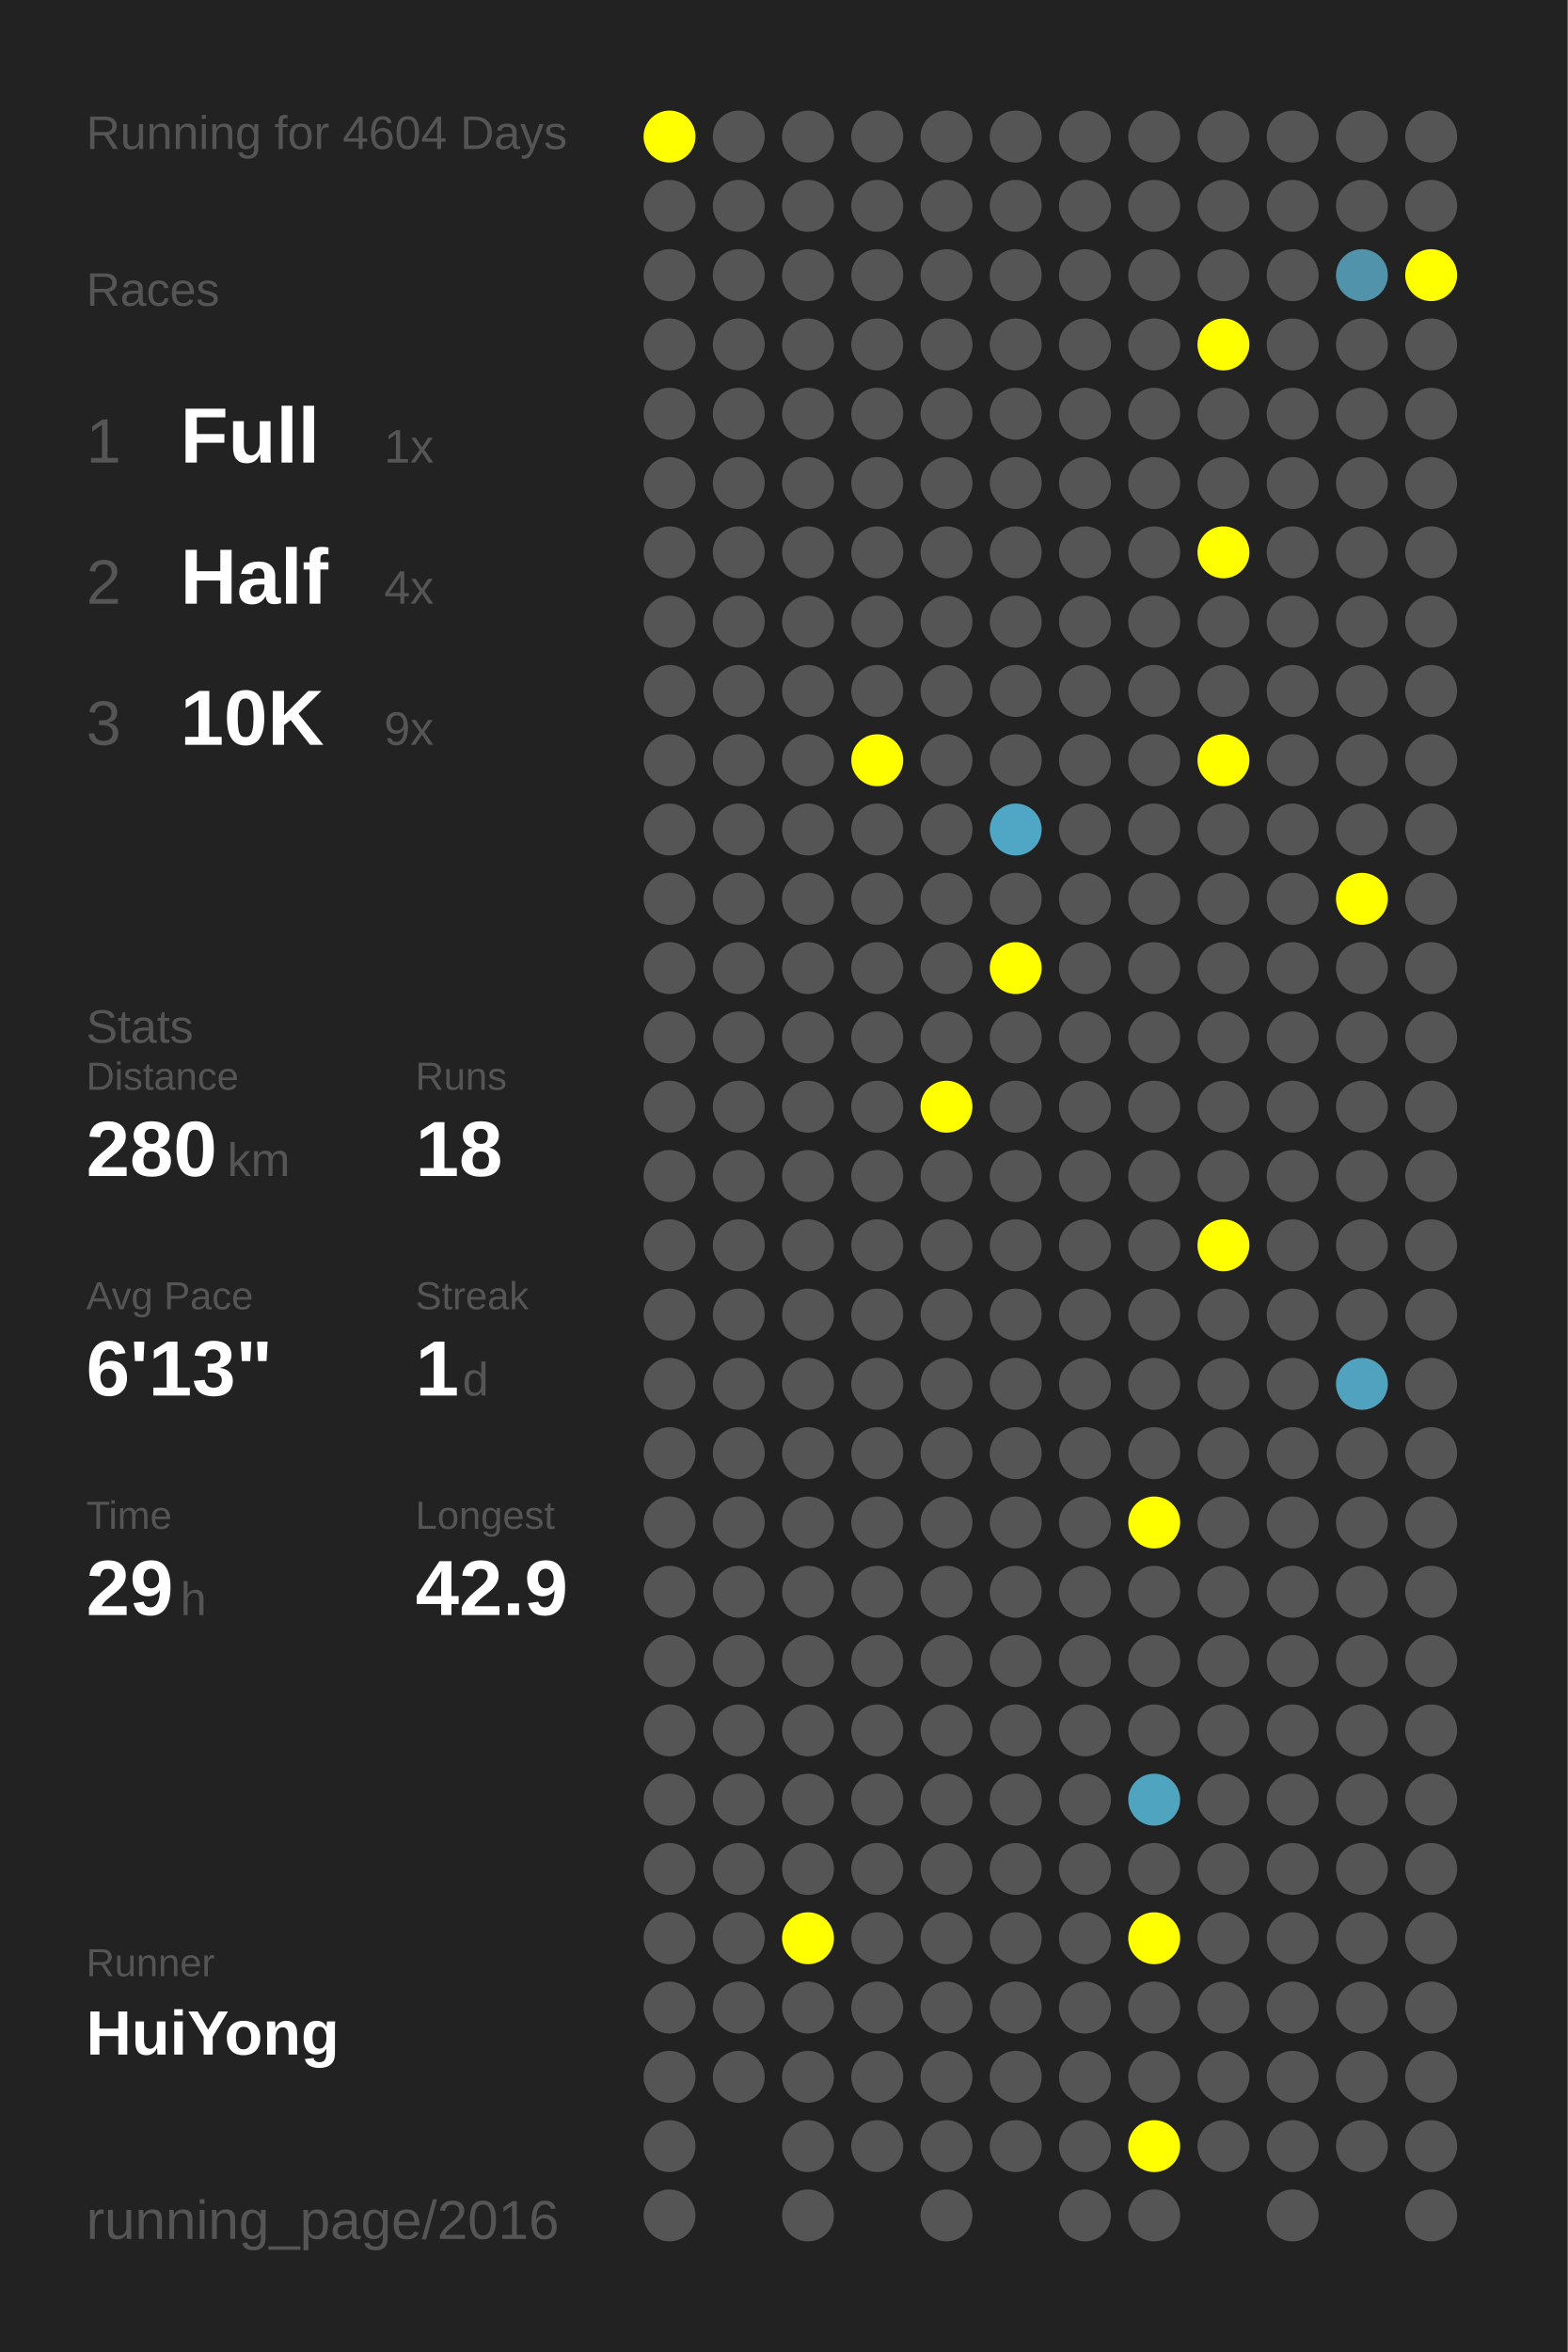
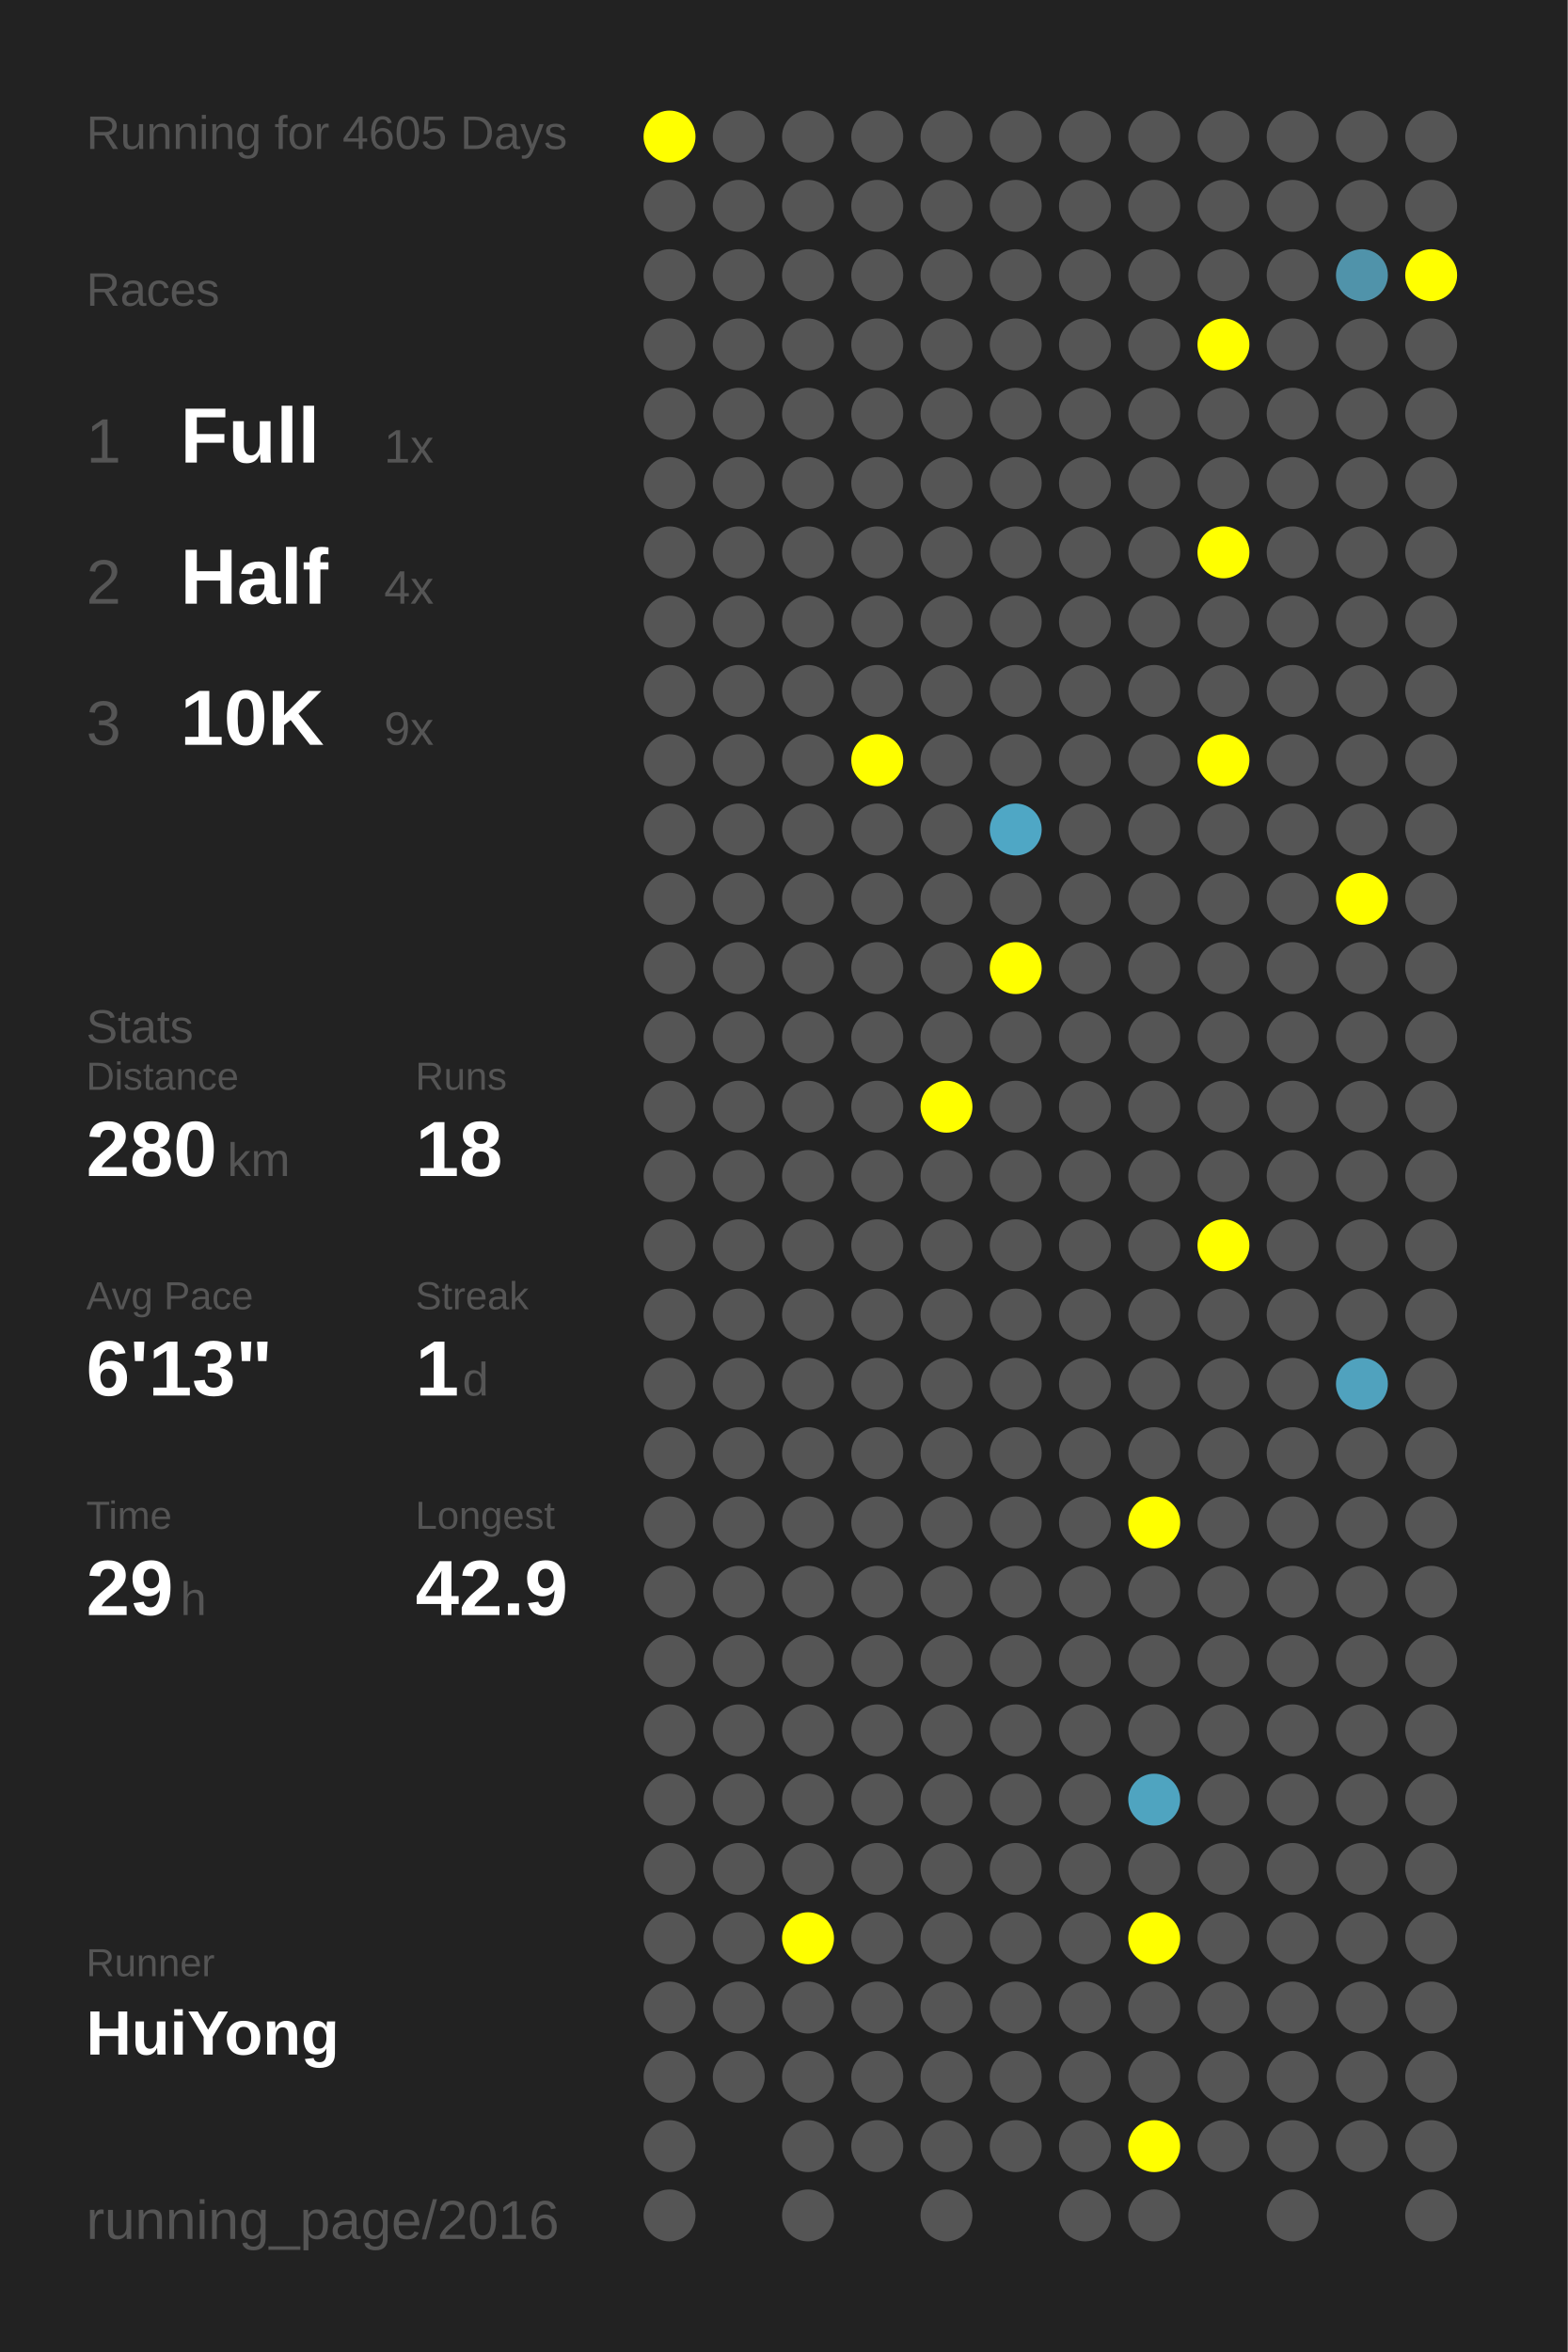
<svg xmlns="http://www.w3.org/2000/svg" baseProfile="full" height="300mm" version="1.1" viewBox="0,0,200,300" width="200mm">
  <defs />
  <rect fill="#222222" height="300" width="200" x="0" y="0" />
-   <text fill="#555555" style="font-size:6px; font-family:Arial;" x="11" y="19">Running for 4604 Days</text>
+   <text fill="#555555" style="font-size:6px; font-family:Arial;" x="11" y="19">Running for 4605 Days</text>
  <text fill="#555555" style="font-size:6px; font-family:Arial;" x="11" y="39">Races</text>
  <text fill="#555555" style="font-size:8px; font-family:Arial;" x="11" y="59">1</text>
  <text fill="#FFFFFF" style="font-size:10px; font-family:Arial; font-weight:bold;" x="23" y="59">Full</text>
  <text fill="#555555" style="font-size:6px; font-family:Arial;" x="49" y="59">1x</text>
  <text fill="#555555" style="font-size:8px; font-family:Arial;" x="11" y="77">2</text>
  <text fill="#FFFFFF" style="font-size:10px; font-family:Arial; font-weight:bold;" x="23" y="77">Half</text>
  <text fill="#555555" style="font-size:6px; font-family:Arial;" x="49" y="77">4x</text>
  <text fill="#555555" style="font-size:8px; font-family:Arial;" x="11" y="95">3</text>
  <text fill="#FFFFFF" style="font-size:10px; font-family:Arial; font-weight:bold;" x="23" y="95">10K</text>
  <text fill="#555555" style="font-size:6px; font-family:Arial;" x="49" y="95">9x</text>
  <text fill="#555555" style="font-size:6px; font-family:Arial;" x="11" y="133">Stats</text>
  <text fill="#555555" style="font-size:5px; font-family:Arial;" x="11" y="139">Distance</text>
  <text fill="#FFFFFF" style="font-size:10px; font-family:Arial; font-weight:bold;" x="11" y="150">280</text>
  <text fill="#555555" style="font-size:6px; font-family:Arial;" x="29" y="150">km</text>
  <text fill="#555555" style="font-size:5px; font-family:Arial;" x="53" y="139">Runs</text>
  <text fill="#FFFFFF" style="font-size:10px; font-family:Arial; font-weight:bold;" x="53" y="150">18</text>
  <text fill="#555555" style="font-size:5px; font-family:Arial;" x="11" y="167">Avg Pace</text>
  <text fill="#FFFFFF" style="font-size:10px; font-family:Arial; font-weight:bold;" x="11" y="178">6'13"</text>
  <text fill="#555555" style="font-size:5px; font-family:Arial;" x="53" y="167">Streak</text>
  <text fill="#FFFFFF" style="font-size:10px; font-family:Arial; font-weight:bold;" x="53" y="178">1</text>
  <text fill="#555555" style="font-size:6px; font-family:Arial;" x="59" y="178">d</text>
  <text fill="#555555" style="font-size:5px; font-family:Arial;" x="11" y="195">Time</text>
  <text fill="#FFFFFF" style="font-size:10px; font-family:Arial; font-weight:bold;" x="11" y="206">29</text>
  <text fill="#555555" style="font-size:6px; font-family:Arial;" x="23" y="206">h</text>
  <text fill="#555555" style="font-size:5px; font-family:Arial;" x="53" y="195">Longest</text>
  <text fill="#FFFFFF" style="font-size:10px; font-family:Arial; font-weight:bold;" x="53" y="206">42.9</text>
  <text fill="#555555" style="font-size:5px; font-family:Arial;" x="11" y="252.065">Runner</text>
  <text fill="#FFFFFF" style="font-size:8px; font-family:Arial; font-weight:bold;" x="11" y="262.065">HuiYong</text>
  <text fill="#555555" style="font-size:7px; font-family:Arial;" x="11" y="285.581">running_page/2016</text>
  <circle cx="85.417" cy="17.419" fill="#FFFF00" r="3.312" />
  <circle cx="85.417" cy="26.258" fill="#555555" r="3.312" />
  <circle cx="85.417" cy="35.097" fill="#555555" r="3.312" />
  <circle cx="85.417" cy="43.935" fill="#555555" r="3.312" />
  <circle cx="85.417" cy="52.774" fill="#555555" r="3.312" />
  <circle cx="85.417" cy="61.613" fill="#555555" r="3.312" />
  <circle cx="85.417" cy="70.452" fill="#555555" r="3.312" />
  <circle cx="85.417" cy="79.29" fill="#555555" r="3.312" />
  <circle cx="85.417" cy="88.129" fill="#555555" r="3.312" />
  <circle cx="85.417" cy="96.968" fill="#555555" r="3.312" />
  <circle cx="85.417" cy="105.806" fill="#555555" r="3.312" />
  <circle cx="85.417" cy="114.645" fill="#555555" r="3.312" />
  <circle cx="85.417" cy="123.484" fill="#555555" r="3.312" />
  <circle cx="85.417" cy="132.323" fill="#555555" r="3.312" />
  <circle cx="85.417" cy="141.161" fill="#555555" r="3.312" />
  <circle cx="85.417" cy="150" fill="#555555" r="3.312" />
  <circle cx="85.417" cy="158.839" fill="#555555" r="3.312" />
  <circle cx="85.417" cy="167.677" fill="#555555" r="3.312" />
  <circle cx="85.417" cy="176.516" fill="#555555" r="3.312" />
  <circle cx="85.417" cy="185.355" fill="#555555" r="3.312" />
  <circle cx="85.417" cy="194.194" fill="#555555" r="3.312" />
  <circle cx="85.417" cy="203.032" fill="#555555" r="3.312" />
  <circle cx="85.417" cy="211.871" fill="#555555" r="3.312" />
  <circle cx="85.417" cy="220.71" fill="#555555" r="3.312" />
  <circle cx="85.417" cy="229.548" fill="#555555" r="3.312" />
  <circle cx="85.417" cy="238.387" fill="#555555" r="3.312" />
  <circle cx="85.417" cy="247.226" fill="#555555" r="3.312" />
  <circle cx="85.417" cy="256.065" fill="#555555" r="3.312" />
  <circle cx="85.417" cy="264.903" fill="#555555" r="3.312" />
  <circle cx="85.417" cy="273.742" fill="#555555" r="3.312" />
  <circle cx="85.417" cy="282.581" fill="#555555" r="3.312" />
  <circle cx="94.25" cy="17.419" fill="#555555" r="3.312" />
  <circle cx="94.25" cy="26.258" fill="#555555" r="3.312" />
  <circle cx="94.25" cy="35.097" fill="#555555" r="3.312" />
  <circle cx="94.25" cy="43.935" fill="#555555" r="3.312" />
  <circle cx="94.25" cy="52.774" fill="#555555" r="3.312" />
  <circle cx="94.25" cy="61.613" fill="#555555" r="3.312" />
  <circle cx="94.25" cy="70.452" fill="#555555" r="3.312" />
  <circle cx="94.25" cy="79.29" fill="#555555" r="3.312" />
  <circle cx="94.25" cy="88.129" fill="#555555" r="3.312" />
  <circle cx="94.25" cy="96.968" fill="#555555" r="3.312" />
  <circle cx="94.25" cy="105.806" fill="#555555" r="3.312" />
  <circle cx="94.25" cy="114.645" fill="#555555" r="3.312" />
  <circle cx="94.25" cy="123.484" fill="#555555" r="3.312" />
  <circle cx="94.25" cy="132.323" fill="#555555" r="3.312" />
  <circle cx="94.25" cy="141.161" fill="#555555" r="3.312" />
  <circle cx="94.25" cy="150" fill="#555555" r="3.312" />
  <circle cx="94.25" cy="158.839" fill="#555555" r="3.312" />
  <circle cx="94.25" cy="167.677" fill="#555555" r="3.312" />
  <circle cx="94.25" cy="176.516" fill="#555555" r="3.312" />
  <circle cx="94.25" cy="185.355" fill="#555555" r="3.312" />
  <circle cx="94.25" cy="194.194" fill="#555555" r="3.312" />
  <circle cx="94.25" cy="203.032" fill="#555555" r="3.312" />
  <circle cx="94.25" cy="211.871" fill="#555555" r="3.312" />
  <circle cx="94.25" cy="220.71" fill="#555555" r="3.312" />
  <circle cx="94.25" cy="229.548" fill="#555555" r="3.312" />
  <circle cx="94.25" cy="238.387" fill="#555555" r="3.312" />
  <circle cx="94.25" cy="247.226" fill="#555555" r="3.312" />
  <circle cx="94.25" cy="256.065" fill="#555555" r="3.312" />
  <circle cx="94.25" cy="264.903" fill="#555555" r="3.312" />
  <circle cx="103.083" cy="17.419" fill="#555555" r="3.312" />
  <circle cx="103.083" cy="26.258" fill="#555555" r="3.312" />
  <circle cx="103.083" cy="35.097" fill="#555555" r="3.312" />
  <circle cx="103.083" cy="43.935" fill="#555555" r="3.312" />
  <circle cx="103.083" cy="52.774" fill="#555555" r="3.312" />
  <circle cx="103.083" cy="61.613" fill="#555555" r="3.312" />
  <circle cx="103.083" cy="70.452" fill="#555555" r="3.312" />
  <circle cx="103.083" cy="79.29" fill="#555555" r="3.312" />
  <circle cx="103.083" cy="88.129" fill="#555555" r="3.312" />
  <circle cx="103.083" cy="96.968" fill="#555555" r="3.312" />
  <circle cx="103.083" cy="105.806" fill="#555555" r="3.312" />
  <circle cx="103.083" cy="114.645" fill="#555555" r="3.312" />
  <circle cx="103.083" cy="123.484" fill="#555555" r="3.312" />
  <circle cx="103.083" cy="132.323" fill="#555555" r="3.312" />
  <circle cx="103.083" cy="141.161" fill="#555555" r="3.312" />
  <circle cx="103.083" cy="150" fill="#555555" r="3.312" />
  <circle cx="103.083" cy="158.839" fill="#555555" r="3.312" />
  <circle cx="103.083" cy="167.677" fill="#555555" r="3.312" />
  <circle cx="103.083" cy="176.516" fill="#555555" r="3.312" />
  <circle cx="103.083" cy="185.355" fill="#555555" r="3.312" />
  <circle cx="103.083" cy="194.194" fill="#555555" r="3.312" />
  <circle cx="103.083" cy="203.032" fill="#555555" r="3.312" />
  <circle cx="103.083" cy="211.871" fill="#555555" r="3.312" />
  <circle cx="103.083" cy="220.71" fill="#555555" r="3.312" />
  <circle cx="103.083" cy="229.548" fill="#555555" r="3.312" />
  <circle cx="103.083" cy="238.387" fill="#555555" r="3.312" />
  <circle cx="103.083" cy="247.226" fill="#FFFF00" r="3.312" />
  <circle cx="103.083" cy="256.065" fill="#555555" r="3.312" />
  <circle cx="103.083" cy="264.903" fill="#555555" r="3.312" />
  <circle cx="103.083" cy="273.742" fill="#555555" r="3.312" />
  <circle cx="103.083" cy="282.581" fill="#555555" r="3.312" />
  <circle cx="111.917" cy="17.419" fill="#555555" r="3.312" />
  <circle cx="111.917" cy="26.258" fill="#555555" r="3.312" />
  <circle cx="111.917" cy="35.097" fill="#555555" r="3.312" />
  <circle cx="111.917" cy="43.935" fill="#555555" r="3.312" />
  <circle cx="111.917" cy="52.774" fill="#555555" r="3.312" />
  <circle cx="111.917" cy="61.613" fill="#555555" r="3.312" />
  <circle cx="111.917" cy="70.452" fill="#555555" r="3.312" />
  <circle cx="111.917" cy="79.29" fill="#555555" r="3.312" />
  <circle cx="111.917" cy="88.129" fill="#555555" r="3.312" />
  <circle cx="111.917" cy="96.968" fill="#FFFF00" r="3.312" />
  <circle cx="111.917" cy="105.806" fill="#555555" r="3.312" />
  <circle cx="111.917" cy="114.645" fill="#555555" r="3.312" />
  <circle cx="111.917" cy="123.484" fill="#555555" r="3.312" />
  <circle cx="111.917" cy="132.323" fill="#555555" r="3.312" />
  <circle cx="111.917" cy="141.161" fill="#555555" r="3.312" />
  <circle cx="111.917" cy="150" fill="#555555" r="3.312" />
  <circle cx="111.917" cy="158.839" fill="#555555" r="3.312" />
  <circle cx="111.917" cy="167.677" fill="#555555" r="3.312" />
  <circle cx="111.917" cy="176.516" fill="#555555" r="3.312" />
  <circle cx="111.917" cy="185.355" fill="#555555" r="3.312" />
  <circle cx="111.917" cy="194.194" fill="#555555" r="3.312" />
  <circle cx="111.917" cy="203.032" fill="#555555" r="3.312" />
  <circle cx="111.917" cy="211.871" fill="#555555" r="3.312" />
  <circle cx="111.917" cy="220.71" fill="#555555" r="3.312" />
  <circle cx="111.917" cy="229.548" fill="#555555" r="3.312" />
  <circle cx="111.917" cy="238.387" fill="#555555" r="3.312" />
  <circle cx="111.917" cy="247.226" fill="#555555" r="3.312" />
  <circle cx="111.917" cy="256.065" fill="#555555" r="3.312" />
  <circle cx="111.917" cy="264.903" fill="#555555" r="3.312" />
  <circle cx="111.917" cy="273.742" fill="#555555" r="3.312" />
  <circle cx="120.75" cy="17.419" fill="#555555" r="3.312" />
  <circle cx="120.75" cy="26.258" fill="#555555" r="3.312" />
  <circle cx="120.75" cy="35.097" fill="#555555" r="3.312" />
  <circle cx="120.75" cy="43.935" fill="#555555" r="3.312" />
  <circle cx="120.75" cy="52.774" fill="#555555" r="3.312" />
  <circle cx="120.75" cy="61.613" fill="#555555" r="3.312" />
  <circle cx="120.75" cy="70.452" fill="#555555" r="3.312" />
  <circle cx="120.75" cy="79.29" fill="#555555" r="3.312" />
  <circle cx="120.75" cy="88.129" fill="#555555" r="3.312" />
  <circle cx="120.75" cy="96.968" fill="#555555" r="3.312" />
  <circle cx="120.75" cy="105.806" fill="#555555" r="3.312" />
  <circle cx="120.75" cy="114.645" fill="#555555" r="3.312" />
  <circle cx="120.75" cy="123.484" fill="#555555" r="3.312" />
  <circle cx="120.75" cy="132.323" fill="#555555" r="3.312" />
  <circle cx="120.75" cy="141.161" fill="#FFFF00" r="3.312" />
  <circle cx="120.75" cy="150" fill="#555555" r="3.312" />
  <circle cx="120.75" cy="158.839" fill="#555555" r="3.312" />
  <circle cx="120.75" cy="167.677" fill="#555555" r="3.312" />
  <circle cx="120.75" cy="176.516" fill="#555555" r="3.312" />
  <circle cx="120.75" cy="185.355" fill="#555555" r="3.312" />
  <circle cx="120.75" cy="194.194" fill="#555555" r="3.312" />
  <circle cx="120.75" cy="203.032" fill="#555555" r="3.312" />
  <circle cx="120.75" cy="211.871" fill="#555555" r="3.312" />
  <circle cx="120.75" cy="220.71" fill="#555555" r="3.312" />
  <circle cx="120.75" cy="229.548" fill="#555555" r="3.312" />
  <circle cx="120.75" cy="238.387" fill="#555555" r="3.312" />
  <circle cx="120.75" cy="247.226" fill="#555555" r="3.312" />
  <circle cx="120.75" cy="256.065" fill="#555555" r="3.312" />
  <circle cx="120.75" cy="264.903" fill="#555555" r="3.312" />
  <circle cx="120.75" cy="273.742" fill="#555555" r="3.312" />
  <circle cx="120.75" cy="282.581" fill="#555555" r="3.312" />
  <circle cx="129.583" cy="17.419" fill="#555555" r="3.312" />
  <circle cx="129.583" cy="26.258" fill="#555555" r="3.312" />
  <circle cx="129.583" cy="35.097" fill="#555555" r="3.312" />
  <circle cx="129.583" cy="43.935" fill="#555555" r="3.312" />
  <circle cx="129.583" cy="52.774" fill="#555555" r="3.312" />
  <circle cx="129.583" cy="61.613" fill="#555555" r="3.312" />
  <circle cx="129.583" cy="70.452" fill="#555555" r="3.312" />
  <circle cx="129.583" cy="79.29" fill="#555555" r="3.312" />
  <circle cx="129.583" cy="88.129" fill="#555555" r="3.312" />
  <circle cx="129.583" cy="96.968" fill="#555555" r="3.312" />
  <circle cx="129.583" cy="105.806" fill="#4fa7c5" r="3.312" />
  <circle cx="129.583" cy="114.645" fill="#555555" r="3.312" />
  <circle cx="129.583" cy="123.484" fill="#FFFF00" r="3.312" />
  <circle cx="129.583" cy="132.323" fill="#555555" r="3.312" />
  <circle cx="129.583" cy="141.161" fill="#555555" r="3.312" />
  <circle cx="129.583" cy="150" fill="#555555" r="3.312" />
  <circle cx="129.583" cy="158.839" fill="#555555" r="3.312" />
  <circle cx="129.583" cy="167.677" fill="#555555" r="3.312" />
  <circle cx="129.583" cy="176.516" fill="#555555" r="3.312" />
  <circle cx="129.583" cy="185.355" fill="#555555" r="3.312" />
  <circle cx="129.583" cy="194.194" fill="#555555" r="3.312" />
  <circle cx="129.583" cy="203.032" fill="#555555" r="3.312" />
  <circle cx="129.583" cy="211.871" fill="#555555" r="3.312" />
  <circle cx="129.583" cy="220.71" fill="#555555" r="3.312" />
  <circle cx="129.583" cy="229.548" fill="#555555" r="3.312" />
  <circle cx="129.583" cy="238.387" fill="#555555" r="3.312" />
  <circle cx="129.583" cy="247.226" fill="#555555" r="3.312" />
  <circle cx="129.583" cy="256.065" fill="#555555" r="3.312" />
  <circle cx="129.583" cy="264.903" fill="#555555" r="3.312" />
  <circle cx="129.583" cy="273.742" fill="#555555" r="3.312" />
  <circle cx="138.417" cy="17.419" fill="#555555" r="3.312" />
  <circle cx="138.417" cy="26.258" fill="#555555" r="3.312" />
  <circle cx="138.417" cy="35.097" fill="#555555" r="3.312" />
  <circle cx="138.417" cy="43.935" fill="#555555" r="3.312" />
  <circle cx="138.417" cy="52.774" fill="#555555" r="3.312" />
  <circle cx="138.417" cy="61.613" fill="#555555" r="3.312" />
  <circle cx="138.417" cy="70.452" fill="#555555" r="3.312" />
  <circle cx="138.417" cy="79.29" fill="#555555" r="3.312" />
  <circle cx="138.417" cy="88.129" fill="#555555" r="3.312" />
  <circle cx="138.417" cy="96.968" fill="#555555" r="3.312" />
  <circle cx="138.417" cy="105.806" fill="#555555" r="3.312" />
  <circle cx="138.417" cy="114.645" fill="#555555" r="3.312" />
  <circle cx="138.417" cy="123.484" fill="#555555" r="3.312" />
  <circle cx="138.417" cy="132.323" fill="#555555" r="3.312" />
  <circle cx="138.417" cy="141.161" fill="#555555" r="3.312" />
  <circle cx="138.417" cy="150" fill="#555555" r="3.312" />
  <circle cx="138.417" cy="158.839" fill="#555555" r="3.312" />
  <circle cx="138.417" cy="167.677" fill="#555555" r="3.312" />
  <circle cx="138.417" cy="176.516" fill="#555555" r="3.312" />
  <circle cx="138.417" cy="185.355" fill="#555555" r="3.312" />
  <circle cx="138.417" cy="194.194" fill="#555555" r="3.312" />
  <circle cx="138.417" cy="203.032" fill="#555555" r="3.312" />
  <circle cx="138.417" cy="211.871" fill="#555555" r="3.312" />
  <circle cx="138.417" cy="220.71" fill="#555555" r="3.312" />
  <circle cx="138.417" cy="229.548" fill="#555555" r="3.312" />
  <circle cx="138.417" cy="238.387" fill="#555555" r="3.312" />
  <circle cx="138.417" cy="247.226" fill="#555555" r="3.312" />
  <circle cx="138.417" cy="256.065" fill="#555555" r="3.312" />
  <circle cx="138.417" cy="264.903" fill="#555555" r="3.312" />
  <circle cx="138.417" cy="273.742" fill="#555555" r="3.312" />
  <circle cx="138.417" cy="282.581" fill="#555555" r="3.312" />
  <circle cx="147.25" cy="17.419" fill="#555555" r="3.312" />
  <circle cx="147.25" cy="26.258" fill="#555555" r="3.312" />
  <circle cx="147.25" cy="35.097" fill="#555555" r="3.312" />
  <circle cx="147.25" cy="43.935" fill="#555555" r="3.312" />
  <circle cx="147.25" cy="52.774" fill="#555555" r="3.312" />
  <circle cx="147.25" cy="61.613" fill="#555555" r="3.312" />
  <circle cx="147.25" cy="70.452" fill="#555555" r="3.312" />
  <circle cx="147.25" cy="79.29" fill="#555555" r="3.312" />
  <circle cx="147.25" cy="88.129" fill="#555555" r="3.312" />
  <circle cx="147.25" cy="96.968" fill="#555555" r="3.312" />
  <circle cx="147.25" cy="105.806" fill="#555555" r="3.312" />
  <circle cx="147.25" cy="114.645" fill="#555555" r="3.312" />
  <circle cx="147.25" cy="123.484" fill="#555555" r="3.312" />
  <circle cx="147.25" cy="132.323" fill="#555555" r="3.312" />
  <circle cx="147.25" cy="141.161" fill="#555555" r="3.312" />
  <circle cx="147.25" cy="150" fill="#555555" r="3.312" />
  <circle cx="147.25" cy="158.839" fill="#555555" r="3.312" />
  <circle cx="147.25" cy="167.677" fill="#555555" r="3.312" />
  <circle cx="147.25" cy="176.516" fill="#555555" r="3.312" />
  <circle cx="147.25" cy="185.355" fill="#555555" r="3.312" />
  <circle cx="147.25" cy="194.194" fill="#FFFF00" r="3.312" />
  <circle cx="147.25" cy="203.032" fill="#555555" r="3.312" />
  <circle cx="147.25" cy="211.871" fill="#555555" r="3.312" />
  <circle cx="147.25" cy="220.71" fill="#555555" r="3.312" />
  <circle cx="147.25" cy="229.548" fill="#4fa4c0" r="3.312" />
  <circle cx="147.25" cy="238.387" fill="#555555" r="3.312" />
  <circle cx="147.25" cy="247.226" fill="#FFFF00" r="3.312" />
  <circle cx="147.25" cy="256.065" fill="#555555" r="3.312" />
  <circle cx="147.25" cy="264.903" fill="#555555" r="3.312" />
  <circle cx="147.25" cy="273.742" fill="#FFFF00" r="3.312" />
  <circle cx="147.25" cy="282.581" fill="#555555" r="3.312" />
  <circle cx="156.083" cy="17.419" fill="#555555" r="3.312" />
  <circle cx="156.083" cy="26.258" fill="#555555" r="3.312" />
  <circle cx="156.083" cy="35.097" fill="#555555" r="3.312" />
  <circle cx="156.083" cy="43.935" fill="#FFFF00" r="3.312" />
  <circle cx="156.083" cy="52.774" fill="#555555" r="3.312" />
  <circle cx="156.083" cy="61.613" fill="#555555" r="3.312" />
  <circle cx="156.083" cy="70.452" fill="#FFFF00" r="3.312" />
  <circle cx="156.083" cy="79.29" fill="#555555" r="3.312" />
  <circle cx="156.083" cy="88.129" fill="#555555" r="3.312" />
  <circle cx="156.083" cy="96.968" fill="#FFFF00" r="3.312" />
  <circle cx="156.083" cy="105.806" fill="#555555" r="3.312" />
  <circle cx="156.083" cy="114.645" fill="#555555" r="3.312" />
  <circle cx="156.083" cy="123.484" fill="#555555" r="3.312" />
  <circle cx="156.083" cy="132.323" fill="#555555" r="3.312" />
  <circle cx="156.083" cy="141.161" fill="#555555" r="3.312" />
  <circle cx="156.083" cy="150" fill="#555555" r="3.312" />
  <circle cx="156.083" cy="158.839" fill="#FFFF00" r="3.312" />
  <circle cx="156.083" cy="167.677" fill="#555555" r="3.312" />
  <circle cx="156.083" cy="176.516" fill="#555555" r="3.312" />
  <circle cx="156.083" cy="185.355" fill="#555555" r="3.312" />
  <circle cx="156.083" cy="194.194" fill="#555555" r="3.312" />
  <circle cx="156.083" cy="203.032" fill="#555555" r="3.312" />
  <circle cx="156.083" cy="211.871" fill="#555555" r="3.312" />
  <circle cx="156.083" cy="220.71" fill="#555555" r="3.312" />
  <circle cx="156.083" cy="229.548" fill="#555555" r="3.312" />
  <circle cx="156.083" cy="238.387" fill="#555555" r="3.312" />
  <circle cx="156.083" cy="247.226" fill="#555555" r="3.312" />
  <circle cx="156.083" cy="256.065" fill="#555555" r="3.312" />
  <circle cx="156.083" cy="264.903" fill="#555555" r="3.312" />
  <circle cx="156.083" cy="273.742" fill="#555555" r="3.312" />
  <circle cx="164.917" cy="17.419" fill="#555555" r="3.312" />
  <circle cx="164.917" cy="26.258" fill="#555555" r="3.312" />
  <circle cx="164.917" cy="35.097" fill="#555555" r="3.312" />
  <circle cx="164.917" cy="43.935" fill="#555555" r="3.312" />
  <circle cx="164.917" cy="52.774" fill="#555555" r="3.312" />
  <circle cx="164.917" cy="61.613" fill="#555555" r="3.312" />
  <circle cx="164.917" cy="70.452" fill="#555555" r="3.312" />
  <circle cx="164.917" cy="79.29" fill="#555555" r="3.312" />
  <circle cx="164.917" cy="88.129" fill="#555555" r="3.312" />
  <circle cx="164.917" cy="96.968" fill="#555555" r="3.312" />
  <circle cx="164.917" cy="105.806" fill="#555555" r="3.312" />
  <circle cx="164.917" cy="114.645" fill="#555555" r="3.312" />
  <circle cx="164.917" cy="123.484" fill="#555555" r="3.312" />
  <circle cx="164.917" cy="132.323" fill="#555555" r="3.312" />
  <circle cx="164.917" cy="141.161" fill="#555555" r="3.312" />
  <circle cx="164.917" cy="150" fill="#555555" r="3.312" />
  <circle cx="164.917" cy="158.839" fill="#555555" r="3.312" />
  <circle cx="164.917" cy="167.677" fill="#555555" r="3.312" />
  <circle cx="164.917" cy="176.516" fill="#555555" r="3.312" />
  <circle cx="164.917" cy="185.355" fill="#555555" r="3.312" />
  <circle cx="164.917" cy="194.194" fill="#555555" r="3.312" />
  <circle cx="164.917" cy="203.032" fill="#555555" r="3.312" />
  <circle cx="164.917" cy="211.871" fill="#555555" r="3.312" />
  <circle cx="164.917" cy="220.71" fill="#555555" r="3.312" />
  <circle cx="164.917" cy="229.548" fill="#555555" r="3.312" />
  <circle cx="164.917" cy="238.387" fill="#555555" r="3.312" />
  <circle cx="164.917" cy="247.226" fill="#555555" r="3.312" />
  <circle cx="164.917" cy="256.065" fill="#555555" r="3.312" />
  <circle cx="164.917" cy="264.903" fill="#555555" r="3.312" />
  <circle cx="164.917" cy="273.742" fill="#555555" r="3.312" />
  <circle cx="164.917" cy="282.581" fill="#555555" r="3.312" />
  <circle cx="173.75" cy="17.419" fill="#555555" r="3.312" />
  <circle cx="173.75" cy="26.258" fill="#555555" r="3.312" />
  <circle cx="173.75" cy="35.097" fill="#5093aa" r="3.312" />
  <circle cx="173.75" cy="43.935" fill="#555555" r="3.312" />
  <circle cx="173.75" cy="52.774" fill="#555555" r="3.312" />
  <circle cx="173.75" cy="61.613" fill="#555555" r="3.312" />
  <circle cx="173.75" cy="70.452" fill="#555555" r="3.312" />
  <circle cx="173.75" cy="79.29" fill="#555555" r="3.312" />
  <circle cx="173.75" cy="88.129" fill="#555555" r="3.312" />
  <circle cx="173.75" cy="96.968" fill="#555555" r="3.312" />
  <circle cx="173.75" cy="105.806" fill="#555555" r="3.312" />
  <circle cx="173.75" cy="114.645" fill="#FFFF00" r="3.312" />
  <circle cx="173.75" cy="123.484" fill="#555555" r="3.312" />
  <circle cx="173.75" cy="132.323" fill="#555555" r="3.312" />
  <circle cx="173.75" cy="141.161" fill="#555555" r="3.312" />
  <circle cx="173.75" cy="150" fill="#555555" r="3.312" />
  <circle cx="173.75" cy="158.839" fill="#555555" r="3.312" />
  <circle cx="173.75" cy="167.677" fill="#555555" r="3.312" />
  <circle cx="173.75" cy="176.516" fill="#50a2be" r="3.312" />
  <circle cx="173.75" cy="185.355" fill="#555555" r="3.312" />
  <circle cx="173.75" cy="194.194" fill="#555555" r="3.312" />
  <circle cx="173.75" cy="203.032" fill="#555555" r="3.312" />
  <circle cx="173.75" cy="211.871" fill="#555555" r="3.312" />
  <circle cx="173.75" cy="220.71" fill="#555555" r="3.312" />
  <circle cx="173.75" cy="229.548" fill="#555555" r="3.312" />
  <circle cx="173.75" cy="238.387" fill="#555555" r="3.312" />
  <circle cx="173.75" cy="247.226" fill="#555555" r="3.312" />
  <circle cx="173.75" cy="256.065" fill="#555555" r="3.312" />
  <circle cx="173.75" cy="264.903" fill="#555555" r="3.312" />
  <circle cx="173.75" cy="273.742" fill="#555555" r="3.312" />
  <circle cx="182.583" cy="17.419" fill="#555555" r="3.312" />
  <circle cx="182.583" cy="26.258" fill="#555555" r="3.312" />
  <circle cx="182.583" cy="35.097" fill="#FFFF00" r="3.312" />
  <circle cx="182.583" cy="43.935" fill="#555555" r="3.312" />
  <circle cx="182.583" cy="52.774" fill="#555555" r="3.312" />
  <circle cx="182.583" cy="61.613" fill="#555555" r="3.312" />
  <circle cx="182.583" cy="70.452" fill="#555555" r="3.312" />
  <circle cx="182.583" cy="79.29" fill="#555555" r="3.312" />
  <circle cx="182.583" cy="88.129" fill="#555555" r="3.312" />
  <circle cx="182.583" cy="96.968" fill="#555555" r="3.312" />
  <circle cx="182.583" cy="105.806" fill="#555555" r="3.312" />
  <circle cx="182.583" cy="114.645" fill="#555555" r="3.312" />
  <circle cx="182.583" cy="123.484" fill="#555555" r="3.312" />
  <circle cx="182.583" cy="132.323" fill="#555555" r="3.312" />
  <circle cx="182.583" cy="141.161" fill="#555555" r="3.312" />
  <circle cx="182.583" cy="150" fill="#555555" r="3.312" />
  <circle cx="182.583" cy="158.839" fill="#555555" r="3.312" />
  <circle cx="182.583" cy="167.677" fill="#555555" r="3.312" />
  <circle cx="182.583" cy="176.516" fill="#555555" r="3.312" />
  <circle cx="182.583" cy="185.355" fill="#555555" r="3.312" />
  <circle cx="182.583" cy="194.194" fill="#555555" r="3.312" />
  <circle cx="182.583" cy="203.032" fill="#555555" r="3.312" />
  <circle cx="182.583" cy="211.871" fill="#555555" r="3.312" />
  <circle cx="182.583" cy="220.71" fill="#555555" r="3.312" />
  <circle cx="182.583" cy="229.548" fill="#555555" r="3.312" />
  <circle cx="182.583" cy="238.387" fill="#555555" r="3.312" />
  <circle cx="182.583" cy="247.226" fill="#555555" r="3.312" />
  <circle cx="182.583" cy="256.065" fill="#555555" r="3.312" />
  <circle cx="182.583" cy="264.903" fill="#555555" r="3.312" />
  <circle cx="182.583" cy="273.742" fill="#555555" r="3.312" />
  <circle cx="182.583" cy="282.581" fill="#555555" r="3.312" />
</svg>
